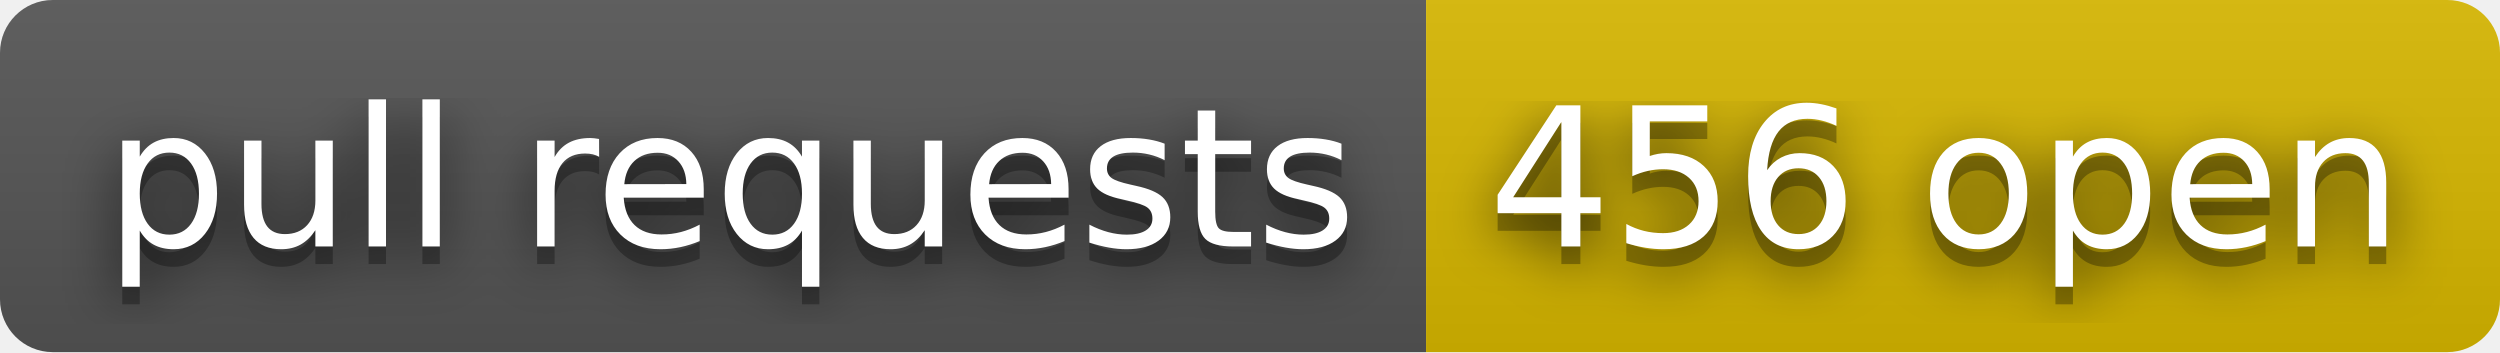
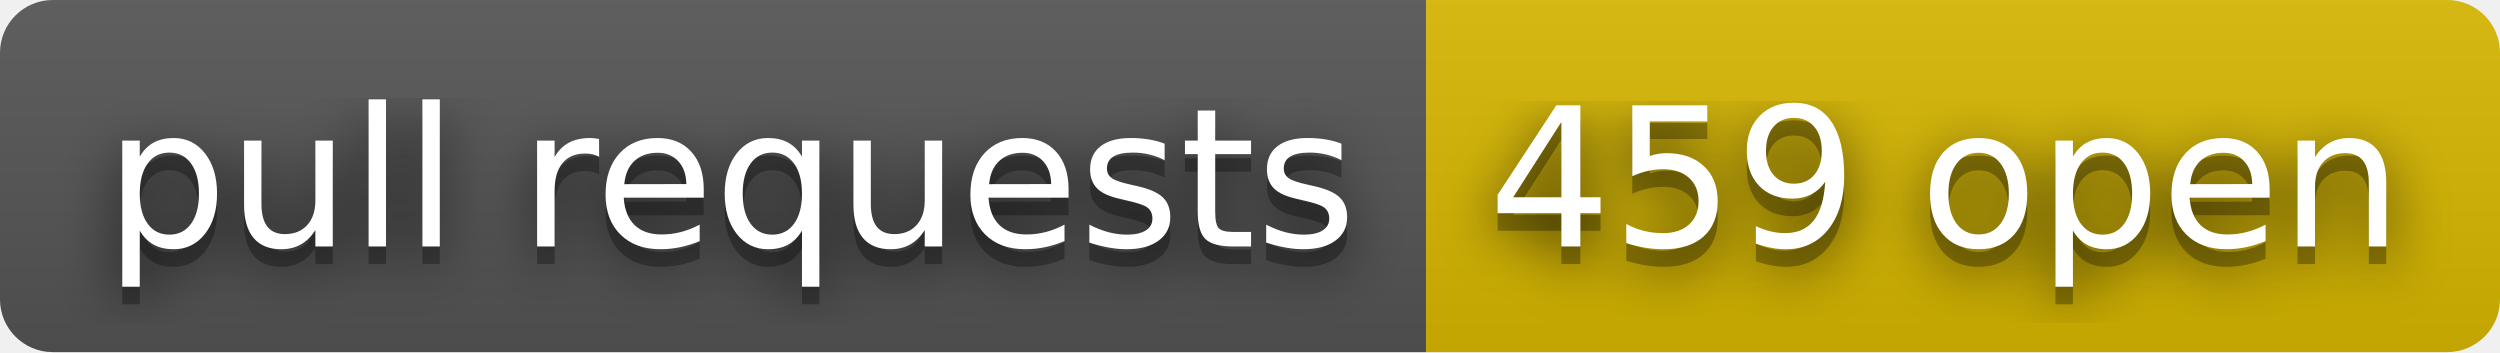
- <svg xmlns="http://www.w3.org/2000/svg" width="142" height="20" role="img" aria-label="pull requests: 456 open">
+ <svg xmlns="http://www.w3.org/2000/svg" width="142" height="20" role="img" aria-label="pull requests: 459 open">
  <filter id="blur">
    <feGaussianBlur stdDeviation="16" />
  </filter>
  <linearGradient id="s" x2="0" y2="100%">
    <stop offset="0" stop-color="#bbb" stop-opacity=".1" />
    <stop offset="1" stop-opacity=".1" />
  </linearGradient>
  <clipPath id="r">
    <rect width="142" height="20" rx="3" />
  </clipPath>
  <g clip-path="url(#r)">
    <rect width="81" height="20" fill="#555" />
    <rect x="81" width="61" height="20" fill="#d8b800" />
    <rect width="142" height="20" fill="url(#s)" />
  </g>
  <g fill="#fff" text-anchor="middle" font-family="Verdana,Geneva,DejaVu Sans,sans-serif" text-rendering="geometricPrecision" font-size="110">
    <g transform="scale(.1)">
      <g aria-hidden="true" fill="#010101">
        <text x="415" y="150" fill-opacity=".8" filter="url(#blur)" textLength="710">pull requests</text>
        <text x="415" y="150" fill-opacity=".3" textLength="710">pull requests</text>
      </g>
      <text x="415" y="140" textLength="710">pull requests</text>
    </g>
    <g transform="scale(.1)">
      <g aria-hidden="true" fill="#010101">
-         <text x="1105" y="150" fill-opacity=".8" filter="url(#blur)" textLength="510">456 open</text>
-         <text x="1105" y="150" fill-opacity=".3" textLength="510">456 open</text>
+         <text x="1105" y="150" fill-opacity=".8" filter="url(#blur)" textLength="510">459 open</text>
+         <text x="1105" y="150" fill-opacity=".3" textLength="510">459 open</text>
      </g>
-       <text x="1105" y="140" textLength="510">456 open</text>
+       <text x="1105" y="140" textLength="510">459 open</text>
    </g>
  </g>
</svg>
